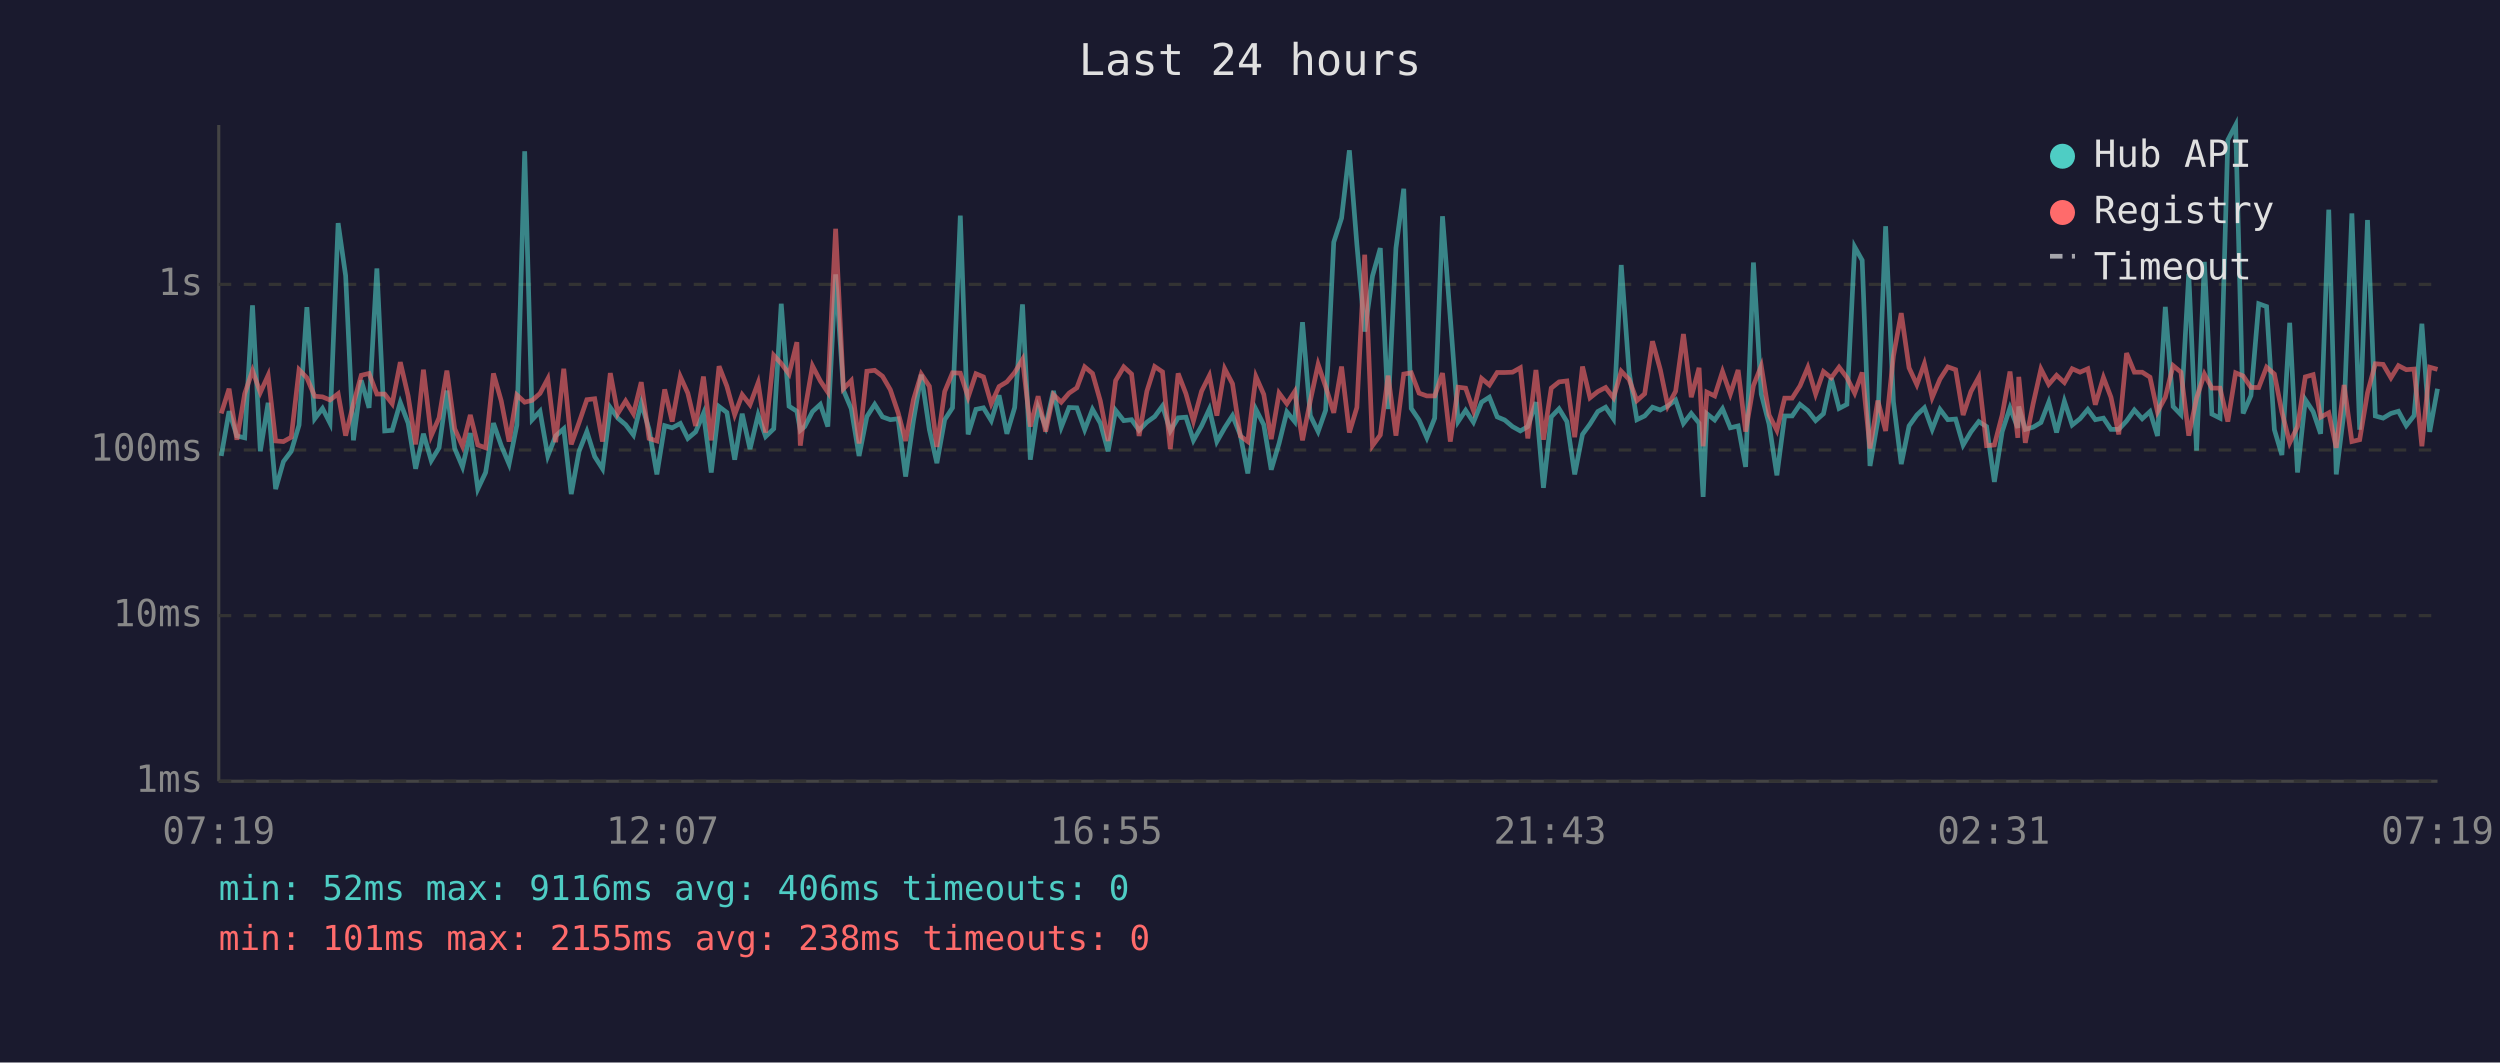
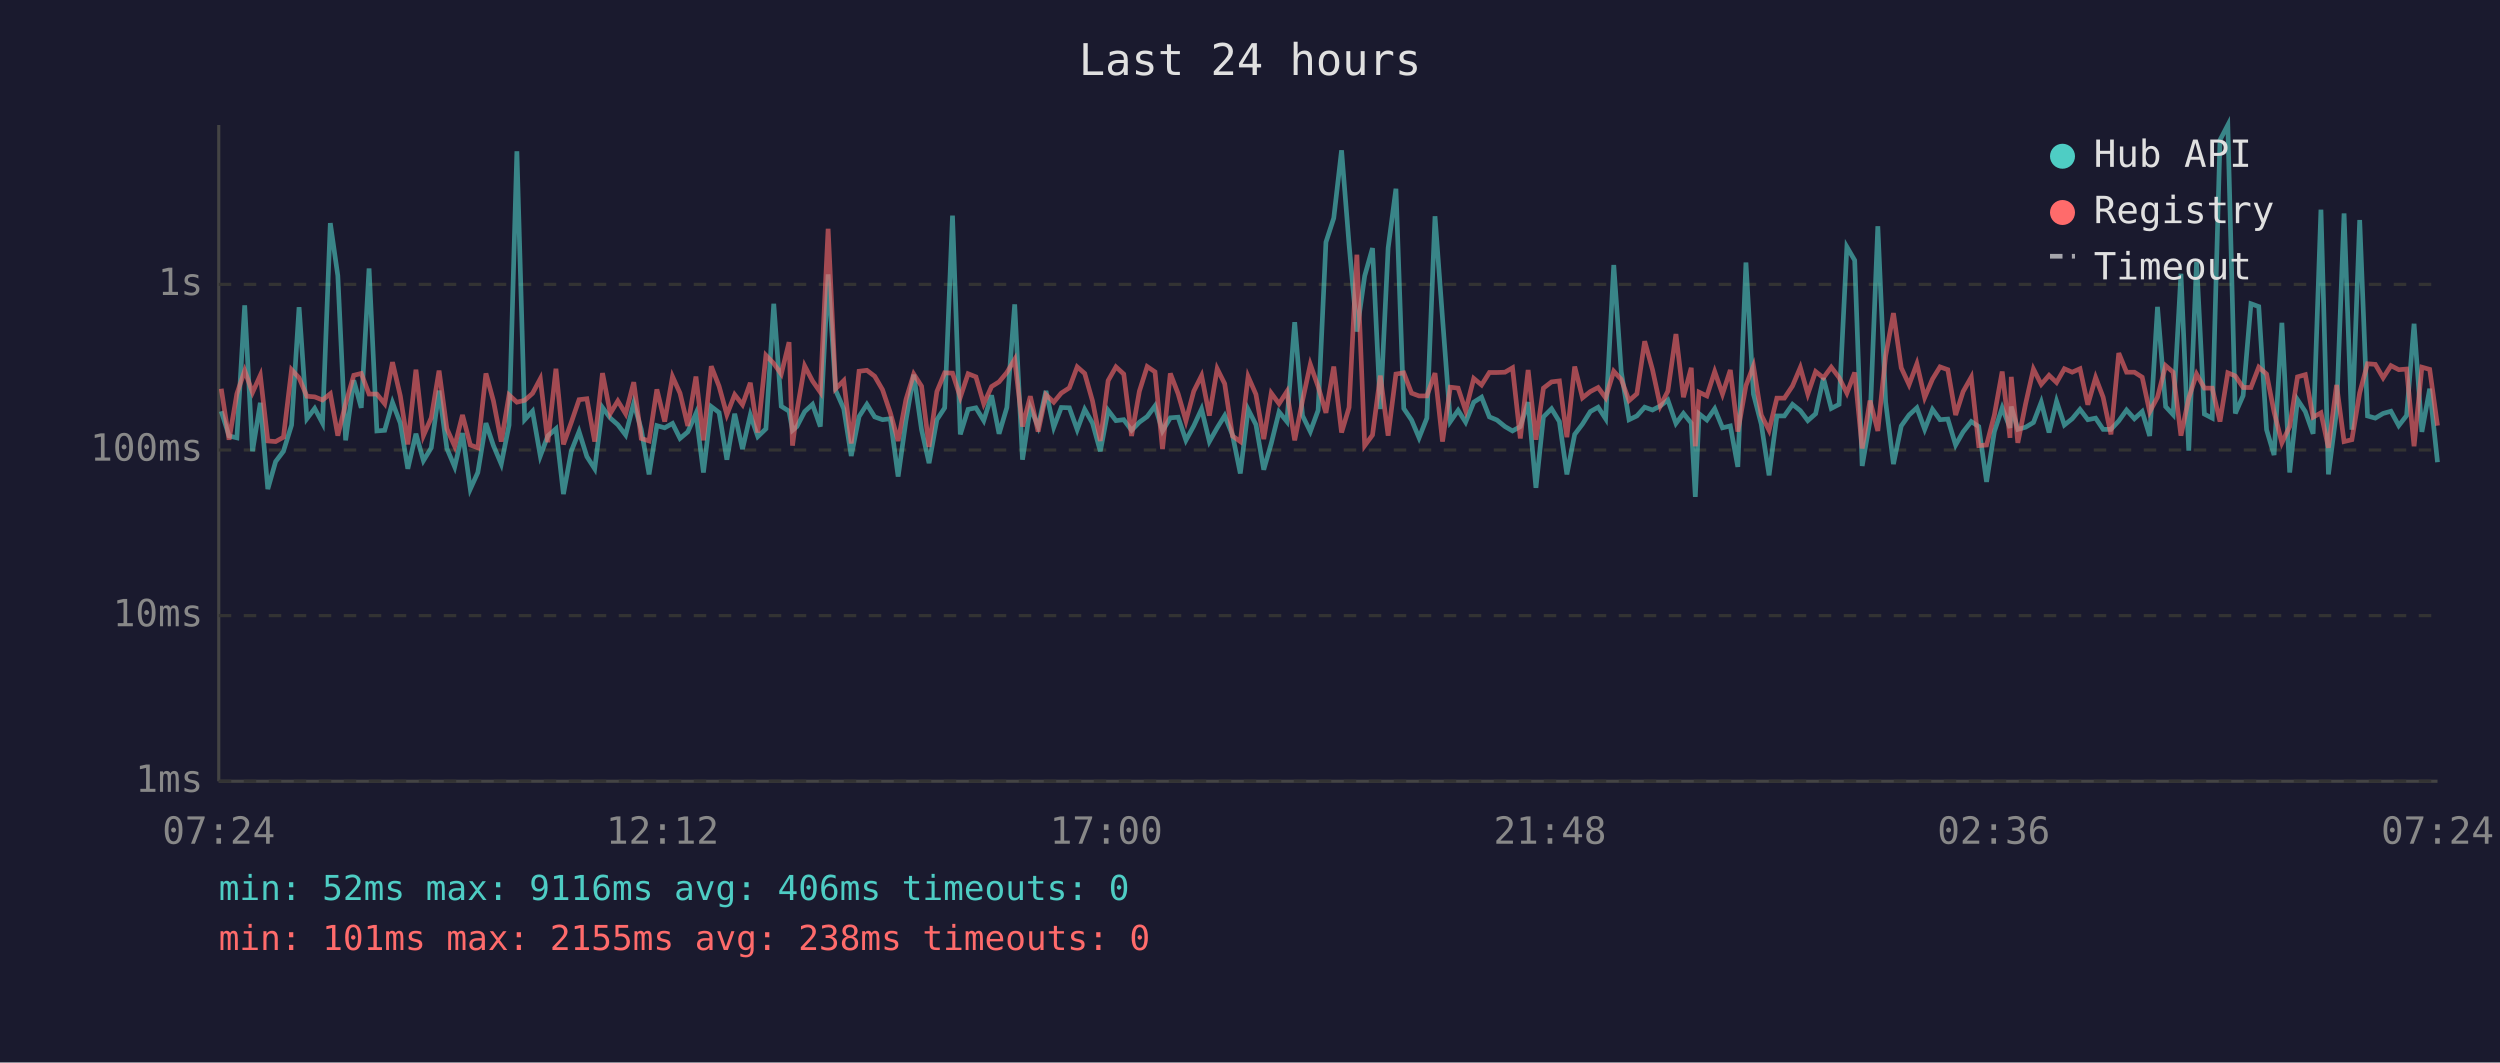
<svg xmlns="http://www.w3.org/2000/svg" viewBox="0 0 800 340" font-family="monospace" font-size="12">
  <rect width="800" height="340" fill="#1a1a2e" />
  <text x="400" y="24" fill="#e0e0e0" font-size="14" text-anchor="middle">Last 24 hours</text>
  <line x1="70" y1="40" x2="70" y2="250" stroke="#444" stroke-width="1" />
  <line x1="70" y1="250" x2="780" y2="250" stroke="#444" stroke-width="1" />
  <line x1="70" y1="250" x2="780" y2="250" stroke="#333" stroke-width="1" stroke-dasharray="4" />
  <text x="65" y="250" fill="#888" text-anchor="end" dominant-baseline="middle">1ms</text>
  <line x1="70" y1="197" x2="780" y2="197" stroke="#333" stroke-width="1" stroke-dasharray="4" />
  <text x="65" y="197" fill="#888" text-anchor="end" dominant-baseline="middle">10ms</text>
  <line x1="70" y1="144" x2="780" y2="144" stroke="#333" stroke-width="1" stroke-dasharray="4" />
  <text x="65" y="144" fill="#888" text-anchor="end" dominant-baseline="middle">100ms</text>
  <line x1="70" y1="91" x2="780" y2="91" stroke="#333" stroke-width="1" stroke-dasharray="4" />
  <text x="65" y="91" fill="#888" text-anchor="end" dominant-baseline="middle">1s</text>
-   <text x="70" y="270" fill="#888" text-anchor="middle">07:19</text>
-   <text x="212" y="270" fill="#888" text-anchor="middle">12:07</text>
-   <text x="354" y="270" fill="#888" text-anchor="middle">16:55</text>
-   <text x="496" y="270" fill="#888" text-anchor="middle">21:43</text>
-   <text x="638" y="270" fill="#888" text-anchor="middle">02:31</text>
-   <text x="780" y="270" fill="#888" text-anchor="middle">07:19</text>
-   <polyline points="70.8,145.9 73.3,131.6 75.8,139.5 78.3,140.1 80.8,97.7 83.3,144.4 85.8,128.9 88.2,156.5 90.7,147.7 93.2,144.4 95.7,136.0 98.2,98.3 100.7,134.0 103.2,130.7 105.6,135.4 108.2,71.4 110.6,88.2 113.1,140.9 115.6,121.7 118.1,130.5 120.6,85.9 123.1,137.9 125.5,137.7 128.1,128.8 130.6,135.4 133.0,150.0 135.5,138.8 138.0,147.4 140.5,143.3 143.0,125.0 145.5,143.5 148.0,149.4 150.5,138.6 152.9,156.5 155.4,151.2 157.9,135.4 160.4,142.6 162.9,148.5 165.4,136.0 167.9,48.4 170.3,134.3 172.8,131.6 175.3,145.9 177.8,139.5 180.4,137.2 182.8,158.1 185.3,144.4 187.8,138.1 190.3,146.1 192.8,150.0 195.3,130.4 197.7,133.8 200.2,135.9 202.7,139.2 205.2,129.0 207.7,137.4 210.2,151.8 212.7,136.2 215.1,136.9 217.7,135.5 220.1,140.3 222.6,138.2 225.1,132.3 227.6,151.2 230.1,130.1 232.6,132.0 235.1,147.1 237.5,132.4 240.0,143.7 242.6,132.8 245.0,139.7 247.6,137.2 250.0,97.2 252.5,130.0 255.0,131.6 256.1,137.7 257.5,136.5 260.0,131.7 262.5,129.4 264.9,136.5 267.4,87.8 269.9,124.9 272.4,130.8 274.9,145.9 277.4,133.3 279.9,129.4 282.4,133.4 284.9,134.3 287.4,134.0 289.8,152.5 292.3,134.6 294.8,119.9 297.4,137.5 299.8,148.2 302.3,134.3 304.8,130.5 307.3,69.0 309.8,139.0 312.3,131.0 314.7,130.5 317.2,134.6 319.7,126.5 322.2,138.8 324.7,130.4 327.2,97.4 329.7,147.1 332.2,130.4 334.6,136.5 337.1,125.1 339.6,136.7 342.1,130.4 344.6,130.5 347.1,137.5 349.6,131.0 352.1,135.4 354.6,144.4 357.0,131.3 359.6,134.6 362.1,134.3 364.5,137.7 367.0,135.1 369.5,133.3 372.0,129.9 374.5,137.9 377.0,133.7 379.5,133.5 381.9,140.9 384.5,136.3 387.0,130.9 389.4,141.3 391.9,136.9 394.4,133.0 396.9,139.2 399.3,151.5 401.9,131.0 404.4,135.9 406.8,150.3 409.3,141.9 411.8,131.8 414.3,134.9 416.8,103.1 419.3,133.0 421.8,138.1 424.2,131.3 426.8,77.5 429.3,69.8 431.8,48.1 434.2,78.2 436.7,106.1 439.2,88.3 441.7,79.4 444.2,130.9 446.7,79.4 449.2,60.4 451.6,130.7 454.1,134.4 456.6,140.1 459.1,133.8 461.6,69.2 464.1,101.8 466.6,134.9 469.0,131.3 471.5,135.1 474.1,128.7 476.6,127.1 479.1,133.4 481.5,134.4 484.0,136.5 486.5,137.9 488.9,136.5 491.5,128.7 493.9,156.1 496.4,133.4 498.9,130.8 501.4,134.9 503.9,151.8 506.4,139.0 508.8,135.7 511.3,131.7 513.8,130.3 516.3,134.0 518.8,84.8 521.3,119.0 523.8,134.3 526.3,133.1 528.8,130.3 531.3,131.2 533.7,129.9 536.2,128.0 538.7,135.5 541.2,132.3 543.7,135.4 545.0,159.0 546.2,132.4 548.7,134.4 551.2,130.8 553.7,136.9 556.2,136.3 558.6,149.4 561.1,84.0 563.6,126.1 566.1,135.7 568.6,152.1 571.1,133.1 573.5,133.1 576.0,129.4 578.5,131.4 581.0,134.6 583.5,132.4 586.0,121.0 588.5,130.7 591.0,129.4 593.5,79.0 595.9,83.3 598.4,149.1 600.9,134.6 603.4,72.4 605.9,128.6 608.4,148.5 610.9,136.3 613.4,132.8 615.8,130.5 618.3,137.4 620.8,131.0 623.3,134.3 625.8,134.1 628.2,142.4 630.7,138.2 633.2,134.9 635.7,136.5 638.2,154.2 640.7,138.1 643.2,130.5 645.7,136.9 646.0,130.1 648.1,137.4 650.6,136.7 653.1,135.2 655.6,128.7 658.1,138.4 660.6,128.4 663.1,136.0 665.6,134.0 668.1,131.0 670.5,134.3 673.1,133.8 675.5,137.4 678.0,137.4 680.5,134.7 683.0,131.2 685.5,134.0 688.0,131.7 690.4,139.5 692.9,98.2 695.4,130.1 697.9,132.7 700.4,87.6 702.9,144.2 705.4,83.8 707.8,132.5 710.4,133.8 712.9,44.8 715.4,40.0 717.8,132.3 720.3,126.6 722.8,97.2 725.3,98.1 727.8,137.5 730.2,145.6 732.7,103.3 735.2,151.2 737.7,127.9 740.2,131.7 742.6,138.8 745.2,67.1 747.6,151.8 750.1,131.6 752.6,68.3 755.1,137.5 757.6,70.4 760.1,133.1 762.6,133.8 765.1,132.3 767.5,131.6 770.0,136.2 772.5,133.0 775.0,103.6 777.5,138.2 780.0,124.4" fill="none" stroke="#4ecdc4" stroke-width="1.5" opacity="0.6" />
-   <polyline points="70.8,132.3 73.3,124.4 75.8,140.7 78.3,126.0 80.8,118.6 83.3,125.6 85.8,120.1 88.2,141.1 90.7,141.3 93.2,139.9 95.7,118.3 98.2,120.9 100.7,126.8 103.2,127.0 105.6,128.0 108.2,126.0 110.6,139.4 113.1,129.2 115.6,120.1 118.1,119.5 120.6,126.1 123.1,126.1 125.5,129.2 128.1,115.9 130.6,126.7 133.0,142.2 135.5,118.3 138.0,139.4 140.5,133.7 143.0,118.6 145.5,137.2 148.0,142.8 150.5,132.8 152.9,142.4 155.4,143.3 157.9,119.5 160.4,128.3 162.9,141.3 165.4,126.4 167.9,128.7 170.3,128.1 172.8,125.9 175.3,121.2 177.8,141.5 180.4,118.0 182.8,142.2 185.3,135.2 187.8,127.9 190.3,127.6 192.8,141.3 195.3,119.4 197.7,132.3 200.2,128.3 202.7,132.4 205.2,122.3 207.7,140.3 210.2,141.1 212.7,124.6 215.1,134.9 217.7,120.5 220.1,125.8 222.6,136.3 225.1,120.5 227.6,140.9 230.1,117.2 232.6,123.6 235.1,132.7 237.5,126.3 240.0,129.5 242.6,122.5 245.0,138.4 247.6,113.7 250.0,116.3 252.5,119.7 255.0,109.5 256.1,142.6 257.5,131.6 260.0,117.1 262.5,121.9 264.9,125.5 267.4,73.2 269.9,124.4 272.4,121.8 274.9,141.9 277.4,118.8 279.9,118.5 282.4,120.4 284.9,124.7 287.4,132.1 289.8,141.1 292.3,127.9 294.8,119.7 297.4,123.6 299.8,143.0 302.3,125.3 304.8,119.3 307.3,119.4 309.8,127.1 312.3,119.6 314.7,120.6 317.2,129.2 319.7,123.7 322.2,122.2 324.7,119.2 327.2,115.0 329.7,136.5 332.2,126.8 334.6,138.1 337.1,126.3 339.6,128.7 342.1,125.8 344.6,124.1 347.1,117.4 349.6,119.5 352.1,128.3 354.6,141.1 357.0,121.8 359.6,117.4 362.1,119.7 364.5,139.5 367.0,125.2 369.5,117.3 372.0,119.0 374.5,143.7 377.0,119.5 379.5,126.0 381.9,134.7 384.5,125.2 387.0,120.2 389.4,133.0 391.9,118.0 394.4,122.8 396.9,139.5 399.3,141.3 401.9,120.5 404.4,126.2 406.8,140.5 409.3,125.8 411.8,129.2 414.3,125.3 416.8,140.9 419.3,128.2 421.8,116.6 424.2,123.7 426.8,132.1 429.3,117.3 431.8,138.4 434.2,130.4 436.7,81.5 439.2,142.6 441.7,139.2 444.2,120.2 446.7,139.4 449.2,119.7 451.6,119.3 454.1,125.8 456.6,126.7 459.1,126.7 461.6,119.4 464.1,141.3 466.6,123.9 469.0,124.2 471.5,131.4 474.1,121.1 476.6,123.2 479.1,119.2 481.5,119.2 484.0,119.1 486.5,117.7 488.9,140.3 491.5,118.4 493.9,140.7 496.4,124.2 498.9,122.2 501.4,121.9 503.9,139.9 506.4,117.3 508.8,127.3 511.3,125.3 513.8,124.0 516.3,127.3 518.8,118.8 521.3,121.4 523.8,128.2 526.3,126.0 528.8,109.2 531.3,118.3 533.7,129.9 536.2,125.2 538.7,106.9 541.2,127.1 543.7,117.7 545.0,142.8 546.2,125.5 548.7,126.7 551.2,118.9 553.7,126.1 556.2,118.4 558.6,138.1 561.1,123.4 563.6,117.1 566.1,132.8 568.6,137.7 571.1,127.4 573.5,127.4 576.0,123.5 578.5,117.6 581.0,126.1 583.5,118.9 586.0,120.9 588.5,117.5 591.0,120.8 593.5,125.8 595.9,119.2 598.4,143.5 600.9,128.2 603.4,137.9 605.9,113.9 608.4,100.2 610.9,117.7 613.4,123.1 615.8,116.4 618.3,127.2 620.8,121.3 623.3,117.4 625.8,118.3 628.2,132.8 630.7,125.3 633.2,120.7 635.7,142.6 638.2,142.4 640.7,132.8 643.2,118.9 645.7,140.1 646.0,120.6 648.1,141.7 650.6,129.2 653.1,118.1 655.6,123.0 658.1,120.1 660.6,122.4 663.1,118.0 665.6,119.1 668.1,118.0 670.5,129.5 673.1,120.8 675.5,127.1 678.0,139.0 680.5,113.0 683.0,119.1 685.5,119.1 688.0,120.7 690.4,131.8 692.9,127.1 695.4,117.0 697.9,119.1 700.4,139.4 702.9,127.4 705.4,119.7 707.8,124.2 710.4,124.2 712.9,134.9 715.4,119.3 717.8,120.3 720.3,124.0 722.8,124.0 725.3,117.5 727.8,119.7 730.2,131.8 732.7,141.7 735.2,136.5 737.7,120.6 740.2,119.9 742.6,133.5 745.2,132.1 747.6,143.3 750.1,123.2 752.6,141.3 755.1,140.7 757.6,125.7 760.1,116.4 762.6,116.6 765.1,120.9 767.5,117.0 770.0,118.3 772.5,118.1 775.0,142.8 777.5,117.5 780.0,118.2" fill="none" stroke="#ff6b6b" stroke-width="1.5" opacity="0.6" />
+   <text x="70" y="270" fill="#888" text-anchor="middle">07:24</text>
+   <text x="212" y="270" fill="#888" text-anchor="middle">12:12</text>
+   <text x="354" y="270" fill="#888" text-anchor="middle">17:00</text>
+   <text x="496" y="270" fill="#888" text-anchor="middle">21:48</text>
+   <text x="638" y="270" fill="#888" text-anchor="middle">02:36</text>
+   <text x="780" y="270" fill="#888" text-anchor="middle">07:24</text>
+   <polyline points="70.8,131.6 73.3,139.5 75.8,140.1 78.3,97.7 80.8,144.4 83.3,128.9 85.7,156.5 88.2,147.7 90.7,144.4 93.3,136.0 95.7,98.3 98.2,134.0 100.7,130.7 103.2,135.4 105.7,71.4 108.1,88.2 110.6,140.9 113.2,121.7 115.6,130.5 118.1,85.9 120.6,137.9 123.1,137.7 125.6,128.8 128.1,135.4 130.5,150.0 133.1,138.8 135.5,147.4 138.0,143.3 140.5,125.0 143.0,143.5 145.5,149.4 148.0,138.6 150.5,156.5 152.9,151.2 155.5,135.4 157.9,142.6 160.4,148.5 162.9,136.0 165.4,48.4 167.9,134.3 170.4,131.6 172.9,145.9 175.3,139.5 177.9,137.2 180.3,158.1 182.8,144.4 185.3,138.1 187.8,146.1 190.3,150.0 192.8,130.4 195.3,133.8 197.7,135.9 200.2,139.2 202.8,129.0 205.2,137.4 207.7,151.8 210.2,136.2 212.7,136.9 215.2,135.5 217.6,140.3 220.1,138.2 222.7,132.3 225.1,151.2 227.6,130.1 230.1,132.0 232.6,147.1 235.1,132.4 237.6,143.7 240.1,132.8 242.5,139.7 245.1,137.2 247.6,97.2 250.0,130.0 252.5,131.6 253.6,137.7 255.0,136.5 257.5,131.7 260.0,129.4 262.5,136.5 265.0,87.8 267.4,124.9 270.0,130.8 272.4,145.9 274.9,133.3 277.4,129.4 279.9,133.4 282.4,134.3 284.9,134.0 287.4,152.5 289.9,134.6 292.4,119.9 294.9,137.5 297.3,148.2 299.8,134.3 302.3,130.5 304.8,69.0 307.3,139.0 309.8,131.0 312.3,130.5 314.8,134.6 317.3,126.5 319.7,138.8 322.2,130.4 324.7,97.4 327.2,147.1 329.7,130.4 332.2,136.5 334.7,125.1 337.2,136.7 339.6,130.4 342.2,130.5 344.7,137.5 347.1,131.0 349.6,135.4 352.1,144.4 354.6,131.3 357.1,134.6 359.6,134.3 362.1,137.7 364.6,135.1 367.1,133.3 369.6,129.9 372.0,137.9 374.5,133.7 377.0,133.5 379.5,140.9 382.0,136.3 384.5,130.9 387.0,141.3 389.5,136.9 391.9,133.0 394.4,139.2 396.9,151.5 399.4,131.0 401.9,135.9 404.4,150.3 406.8,141.9 409.3,131.8 411.8,134.9 414.3,103.1 416.8,133.0 419.3,138.1 421.8,131.3 424.3,77.5 426.8,69.8 429.3,48.1 431.7,78.2 434.2,106.1 436.7,88.3 439.2,79.4 441.7,130.9 444.2,79.4 446.7,60.4 449.2,130.7 451.7,134.4 454.1,140.1 456.6,133.8 459.2,69.2 461.6,101.8 464.1,134.9 466.6,131.3 469.0,135.1 471.6,128.7 474.1,127.1 476.6,133.4 479.0,134.4 481.6,136.5 484.0,137.9 486.5,136.5 489.0,128.7 491.5,156.1 493.9,133.4 496.5,130.8 499.0,134.9 501.4,151.8 503.9,139.0 506.4,135.7 508.9,131.7 511.4,130.3 513.8,134.0 516.4,84.8 518.8,119.0 521.3,134.3 523.8,133.1 526.3,130.3 528.8,131.2 531.3,129.9 533.7,128.0 536.3,135.5 538.7,132.3 541.2,135.4 542.5,159.0 543.7,132.4 546.2,134.4 548.7,130.8 551.2,136.9 553.7,136.3 556.1,149.4 558.7,84.0 561.1,126.1 563.6,135.7 566.1,152.1 568.6,133.1 571.0,133.1 573.6,129.4 576.1,131.4 578.5,134.6 581.0,132.4 583.5,121.0 586.0,130.7 588.5,129.4 591.0,79.0 593.5,83.3 595.9,149.1 598.4,134.6 600.9,72.4 603.4,128.6 605.9,148.5 608.4,136.3 610.9,132.8 613.4,130.5 615.9,137.4 618.4,131.0 620.8,134.3 623.3,134.1 625.8,142.4 628.2,138.2 630.8,134.9 633.2,136.5 635.7,154.2 638.2,138.1 640.7,130.5 643.2,136.9 643.6,130.1 645.7,137.4 648.2,136.7 650.7,135.2 653.2,128.7 655.7,138.4 658.1,128.4 660.6,136.0 663.1,134.0 665.6,131.0 668.1,134.3 670.6,133.8 673.0,137.4 675.5,137.4 678.0,134.7 680.5,131.2 683.0,134.0 685.5,131.7 687.9,139.5 690.4,98.2 693.0,130.1 695.4,132.7 697.9,87.6 700.4,144.2 702.9,83.8 705.4,132.5 707.9,133.8 710.4,44.8 712.9,40.0 715.3,132.3 717.8,126.6 720.3,97.2 722.8,98.1 725.3,137.5 727.7,145.6 730.2,103.3 732.7,151.2 735.2,127.9 737.7,131.7 740.2,138.8 742.7,67.1 745.1,151.8 747.7,131.6 750.1,68.3 752.6,137.5 755.1,70.4 757.6,133.1 760.1,133.8 762.6,132.3 765.1,131.6 767.6,136.2 770.1,133.0 772.5,103.6 775.0,138.2 777.5,124.4 780.0,147.9" fill="none" stroke="#4ecdc4" stroke-width="1.5" opacity="0.6" />
+   <polyline points="70.8,124.4 73.3,140.7 75.8,126.0 78.3,118.6 80.8,125.6 83.3,120.1 85.7,141.1 88.2,141.3 90.7,139.9 93.3,118.3 95.7,120.9 98.2,126.8 100.7,127.0 103.2,128.0 105.7,126.0 108.1,139.4 110.6,129.2 113.2,120.1 115.6,119.5 118.1,126.1 120.6,126.1 123.1,129.2 125.6,115.9 128.1,126.7 130.5,142.2 133.1,118.3 135.5,139.4 138.0,133.7 140.5,118.6 143.0,137.2 145.5,142.8 148.0,132.8 150.5,142.4 152.9,143.3 155.5,119.5 157.9,128.3 160.4,141.3 162.9,126.4 165.4,128.7 167.9,128.1 170.4,125.9 172.9,121.2 175.3,141.5 177.9,118.0 180.3,142.2 182.8,135.2 185.3,127.9 187.8,127.6 190.3,141.3 192.8,119.4 195.3,132.3 197.7,128.3 200.2,132.4 202.8,122.3 205.2,140.3 207.7,141.1 210.2,124.6 212.7,134.9 215.2,120.5 217.6,125.8 220.1,136.3 222.7,120.5 225.1,140.9 227.6,117.2 230.1,123.6 232.6,132.7 235.1,126.3 237.6,129.5 240.1,122.5 242.5,138.4 245.1,113.7 247.6,116.3 250.0,119.7 252.5,109.5 253.6,142.6 255.0,131.6 257.5,117.1 260.0,121.9 262.5,125.5 265.0,73.2 267.4,124.4 270.0,121.8 272.4,141.9 274.9,118.8 277.4,118.5 279.9,120.4 282.4,124.7 284.9,132.1 287.4,141.1 289.9,127.9 292.4,119.7 294.9,123.6 297.3,143.0 299.8,125.3 302.3,119.3 304.8,119.4 307.3,127.1 309.8,119.6 312.3,120.6 314.8,129.2 317.3,123.7 319.7,122.2 322.2,119.2 324.7,115.0 327.2,136.5 329.7,126.8 332.2,138.1 334.7,126.3 337.2,128.7 339.6,125.8 342.2,124.1 344.7,117.4 347.1,119.5 349.6,128.3 352.1,141.1 354.6,121.8 357.1,117.4 359.6,119.7 362.1,139.5 364.6,125.2 367.1,117.3 369.6,119.0 372.0,143.7 374.5,119.5 377.0,126.0 379.5,134.7 382.0,125.2 384.5,120.2 387.0,133.0 389.5,118.0 391.9,122.8 394.4,139.5 396.9,141.3 399.4,120.5 401.9,126.2 404.4,140.5 406.8,125.8 409.3,129.2 411.8,125.3 414.3,140.9 416.8,128.2 419.3,116.6 421.8,123.7 424.3,132.1 426.8,117.3 429.3,138.4 431.7,130.4 434.2,81.5 436.7,142.6 439.2,139.2 441.7,120.2 444.2,139.4 446.7,119.7 449.2,119.3 451.7,125.8 454.1,126.7 456.6,126.7 459.2,119.4 461.6,141.3 464.1,123.9 466.6,124.2 469.0,131.4 471.6,121.1 474.1,123.2 476.6,119.2 479.0,119.2 481.6,119.1 484.0,117.7 486.5,140.3 489.0,118.4 491.5,140.7 493.9,124.2 496.5,122.2 499.0,121.9 501.4,139.9 503.9,117.3 506.4,127.3 508.9,125.3 511.4,124.0 513.8,127.3 516.4,118.8 518.8,121.4 521.3,128.2 523.8,126.0 526.3,109.2 528.8,118.3 531.3,129.9 533.7,125.2 536.3,106.9 538.7,127.1 541.2,117.7 542.5,142.8 543.7,125.5 546.2,126.7 548.7,118.9 551.2,126.1 553.7,118.4 556.1,138.1 558.7,123.4 561.1,117.1 563.6,132.8 566.1,137.7 568.6,127.4 571.0,127.4 573.6,123.5 576.1,117.6 578.5,126.1 581.0,118.9 583.5,120.9 586.0,117.5 588.5,120.8 591.0,125.8 593.5,119.2 595.9,143.5 598.4,128.2 600.9,137.9 603.4,113.9 605.9,100.2 608.4,117.7 610.9,123.1 613.4,116.4 615.9,127.2 618.4,121.3 620.8,117.4 623.3,118.3 625.8,132.8 628.2,125.3 630.8,120.7 633.2,142.6 635.7,142.4 638.2,132.8 640.7,118.9 643.2,140.1 643.6,120.6 645.7,141.7 648.2,129.2 650.7,118.1 653.2,123.0 655.7,120.1 658.1,122.4 660.6,118.0 663.1,119.1 665.6,118.0 668.1,129.5 670.6,120.8 673.0,127.1 675.5,139.0 678.0,113.0 680.5,119.1 683.0,119.1 685.5,120.7 687.9,131.8 690.4,127.1 693.0,117.0 695.4,119.1 697.9,139.4 700.4,127.4 702.9,119.7 705.4,124.2 707.9,124.2 710.4,134.9 712.9,119.3 715.3,120.3 717.8,124.0 720.3,124.0 722.8,117.5 725.3,119.7 727.7,131.8 730.2,141.7 732.7,136.5 735.2,120.6 737.7,119.9 740.2,133.5 742.7,132.1 745.1,143.3 747.7,123.2 750.1,141.3 752.6,140.7 755.1,125.7 757.6,116.4 760.1,116.6 762.6,120.9 765.1,117.0 767.6,118.3 770.1,118.1 772.5,142.8 775.0,117.5 777.5,118.2 780.0,136.2" fill="none" stroke="#ff6b6b" stroke-width="1.5" opacity="0.6" />
  <circle cx="660" cy="50" r="4" fill="#4ecdc4" />
  <text x="670" y="50" fill="#e0e0e0" dominant-baseline="middle">Hub API</text>
  <circle cx="660" cy="68" r="4" fill="#ff6b6b" />
  <text x="670" y="68" fill="#e0e0e0" dominant-baseline="middle">Registry</text>
  <line x1="656" y1="82" x2="664" y2="82" stroke="#e0e0e0" stroke-width="1.5" stroke-dasharray="4,3" opacity="0.7" />
  <text x="670" y="86" fill="#e0e0e0" dominant-baseline="middle">Timeout</text>
  <text x="70" y="288" fill="#4ecdc4" font-size="11">min: 52ms  max: 9116ms  avg: 406ms  timeouts: 0</text>
  <text x="70" y="304" fill="#ff6b6b" font-size="11">min: 101ms  max: 2155ms  avg: 238ms  timeouts: 0</text>
</svg>
